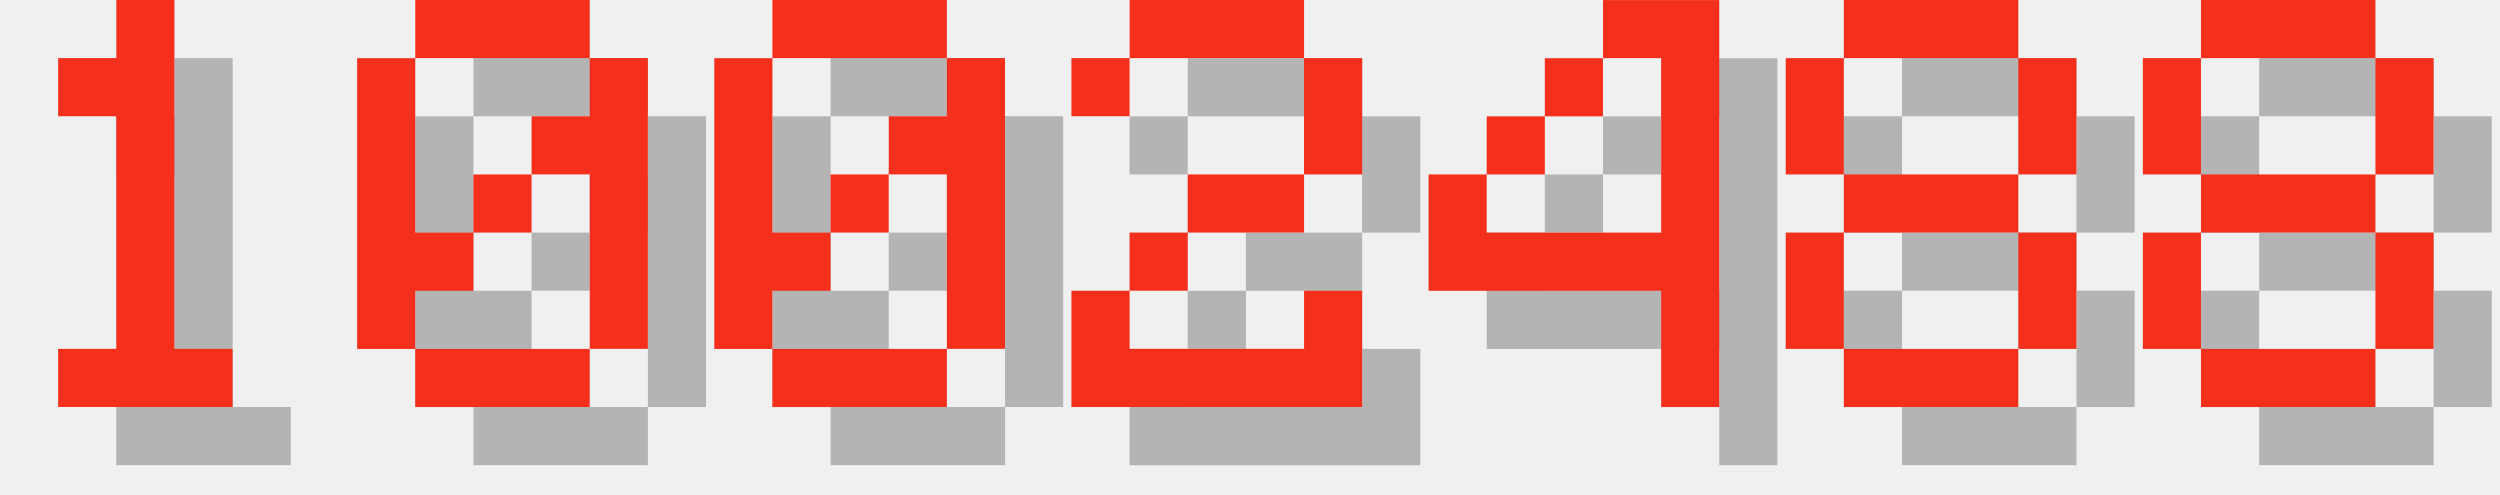
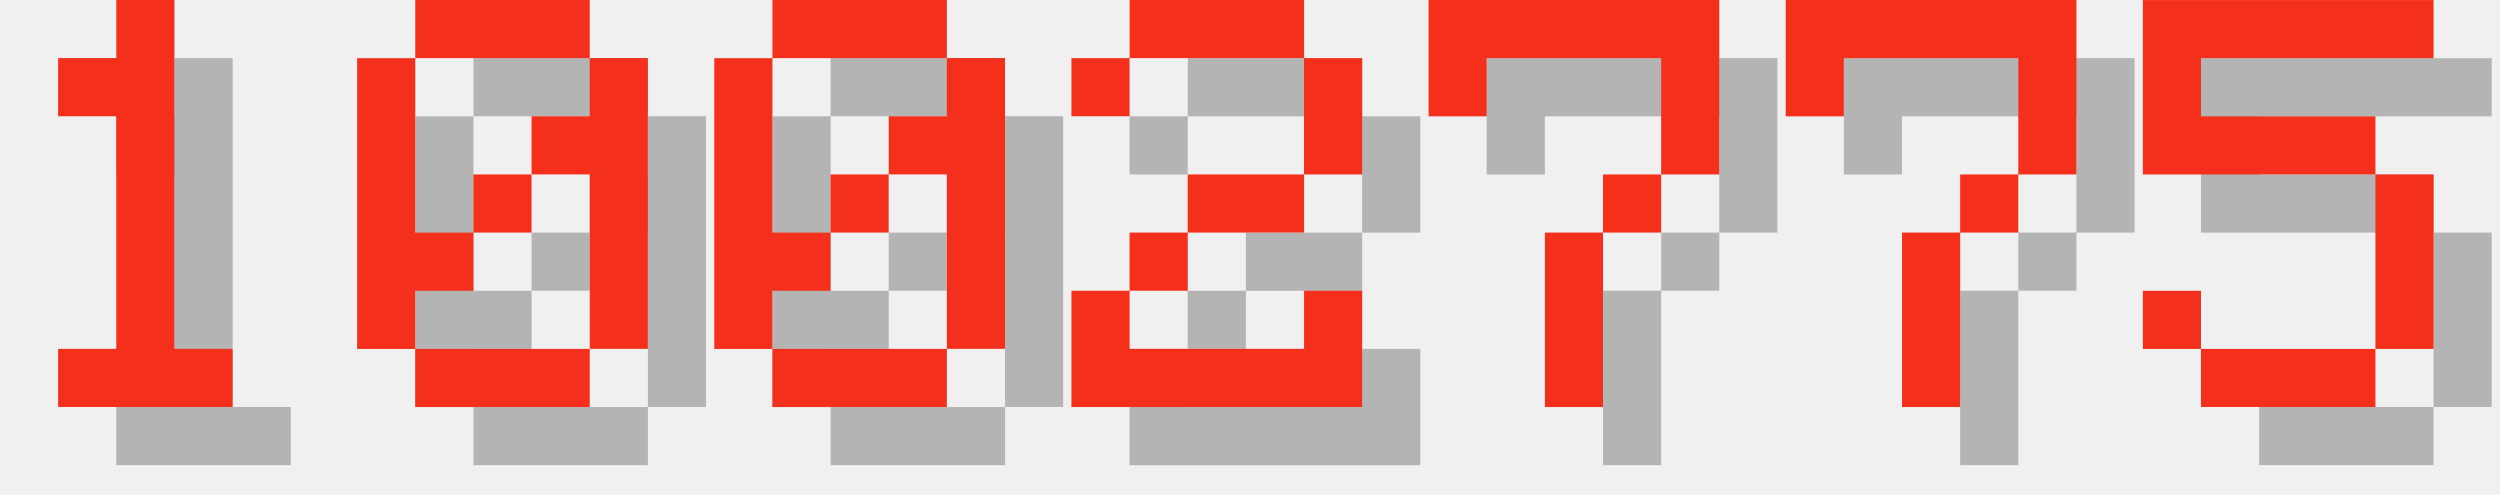
<svg xmlns="http://www.w3.org/2000/svg" version="1.1" width="182.0" height="36">
  <style>
        .text-foreground {
            fill: #F4301C;
        }
        .text-shadow {
            fill: #000000;
            fill-opacity: 0.25;
        }
    </style>
  <g class="digit" id="digit_1" transform="translate(0.0, 0), scale(4)">
    <path id="digit_1_shadow" class="text-shadow" d="m2.117 2.117v1.058h1.058v4.233h-1.058v1.058h3.175v-1.058h-1.058v-6.35h-1.058v1.058h-1.058z" fill-opacity=".5" style="paint-order:stroke fill markers" />
    <path id="digit_1_fg" class="text-foreground" d="m1.058 1.058v1.058h1.058v4.233h-1.058v1.058h3.175v-1.058h-1.058v-6.35h-1.058v1.058h-1.058z" fill="#fff" style="paint-order:stroke fill markers" />
  </g>
  <g class="digit" id="digit_0" transform="translate(26.0, 0), scale(4)">
    <path id="digit_0_shadow" class="text-shadow" d="m2.117 1.058v1.058h3.175v-1.058h-3.175zm3.175 1.058v1.058h-1.058v1.058h1.058v3.175h1.058v-5.292h-1.058zm0 5.292h-3.175v1.058h3.175v-1.058zm-3.175 0v-1.058h1.058v-1.058h-1.058v-3.175h-1.058v5.292h1.058zm1.058-2.117h1.058v-1.058h-1.058v1.058z" fill-opacity=".5" style="paint-order:stroke fill markers" />
    <path id="digit_0_fg" class="text-foreground" d="m1.058 0v1.058h3.175v-1.058h-3.175zm3.175 1.058v1.058h-1.058v1.058h1.058v3.175h1.058v-5.292h-1.058zm0 5.292h-3.175v1.058h3.175v-1.058zm-3.175 0v-1.058h1.058v-1.058h-1.058v-3.175h-1.058v5.292h1.058zm1.058-2.117h1.058v-1.058h-1.058v1.058z" fill="#fff" style="paint-order:stroke fill markers" />
  </g>
  <g class="digit" id="digit_0" transform="translate(52.0, 0), scale(4)">
    <path id="digit_0_shadow" class="text-shadow" d="m2.117 1.058v1.058h3.175v-1.058h-3.175zm3.175 1.058v1.058h-1.058v1.058h1.058v3.175h1.058v-5.292h-1.058zm0 5.292h-3.175v1.058h3.175v-1.058zm-3.175 0v-1.058h1.058v-1.058h-1.058v-3.175h-1.058v5.292h1.058zm1.058-2.117h1.058v-1.058h-1.058v1.058z" fill-opacity=".5" style="paint-order:stroke fill markers" />
    <path id="digit_0_fg" class="text-foreground" d="m1.058 0v1.058h3.175v-1.058h-3.175zm3.175 1.058v1.058h-1.058v1.058h1.058v3.175h1.058v-5.292h-1.058zm0 5.292h-3.175v1.058h3.175v-1.058zm-3.175 0v-1.058h1.058v-1.058h-1.058v-3.175h-1.058v5.292h1.058zm1.058-2.117h1.058v-1.058h-1.058v1.058z" fill="#fff" style="paint-order:stroke fill markers" />
  </g>
  <g class="digit" id="digit_2" transform="translate(78.0, 0), scale(4)">
    <path id="digit_2_shadow" class="text-shadow" d="m1.058 2.117v1.058h1.058v-1.058h3.175v2.117h-2.117v1.058h-1.058v1.058h-1.058v2.117h5.292v-2.117h-1.058v1.058h-3.175v-1.058h1.058v-1.058h2.117v-1.058h1.058v-2.117h-1.058v-1.058h-3.175v1.058h-1.058z" fill-opacity=".5" style="paint-order:stroke fill markers" />
    <path id="digit_2_fg" class="text-foreground" d="m0 1.058v1.058h1.058v-1.058h3.175v2.117h-2.117v1.058h-1.058v1.058h-1.058v2.117h5.292v-2.117h-1.058v1.058h-3.175v-1.058h1.058v-1.058h2.117v-1.058h1.058v-2.117h-1.058v-1.058h-3.175v1.058h-1.058z" fill="#fff" style="paint-order:stroke fill markers" />
  </g>
-   <g class="digit" id="digit_4" transform="translate(104.0, 0), scale(4)">
-     <path id="digit_4_shadow" class="text-shadow" d="m4.233 1.058v1.058h1.058v3.175h-3.175v-1.058h-1.058v2.117h4.233v2.117h1.058v-7.408h-2.117zm-2.117 3.175h1.058v-1.058h-1.058v1.058zm1.058-1.058h1.058v-1.058h-1.058v1.058z" fill-opacity=".5" style="paint-order:stroke fill markers" />
-     <path id="digit_4_fg" class="text-foreground" d="m3.175 0v1.058h1.058v3.175h-3.175v-1.058h-1.058v2.117h4.233v2.117h1.058v-7.408h-2.117zm-2.117 3.175h1.058v-1.058h-1.058v1.058zm1.058-1.058h1.058v-1.058h-1.058v1.058z" fill="#fff" style="paint-order:stroke fill markers" />
+   <g class="digit" id="digit_7" transform="translate(104.0, 0), scale(4)">
+     <path id="digit_7_shadow" class="text-shadow" d="m1.058 1.058 2e-6 2.117h1.058v-1.058h3.175v1.058l2e-7 1.058h-1.058v1.058h-1.058l4e-7 3.175 1.058 1e-7v-3.175h1.058v-1.058h1.058l5e-7 -1.058v-2.117z" fill-opacity=".5" style="paint-order:stroke fill markers" />
+     <path id="digit_7_fg" class="text-foreground" d="m0 0 2e-6 2.117h1.058v-1.058h3.175v1.058l2e-7 1.058h-1.058v1.058h-1.058l4e-7 3.175 1.058 1e-7v-3.175h1.058v-1.058h1.058l5e-7 -1.058v-2.117z" fill="#fff" style="paint-order:stroke fill markers" />
  </g>
-   <g class="digit" id="digit_8" transform="translate(130.0, 0), scale(4)">
-     <path id="digit_8_shadow" class="text-shadow" d="m2.117 1.058v1.058h3.175v-1.058h-3.175zm3.175 1.058v2.117h1.058v-2.117h-1.058zm0 2.117h-3.175v1.058h3.175v-1.058zm0 1.058v2.117h1.058v-2.117h-1.058zm0 2.117h-3.175v1.058h3.175v-1.058zm-3.175 0v-2.117h-1.058v2.117h1.058zm0-3.175v-2.117h-1.058v2.117h1.058z" fill-opacity=".5" style="paint-order:stroke fill markers" />
-     <path id="digit_8_fg" class="text-foreground" d="m1.058 0v1.058h3.175v-1.058h-3.175zm3.175 1.058v2.117h1.058v-2.117h-1.058zm0 2.117h-3.175v1.058h3.175v-1.058zm0 1.058v2.117h1.058v-2.117h-1.058zm0 2.117h-3.175v1.058h3.175v-1.058zm-3.175 0v-2.117h-1.058v2.117h1.058zm0-3.175v-2.117h-1.058v2.117h1.058z" fill="#fff" style="paint-order:stroke fill markers" />
+   <g class="digit" id="digit_7" transform="translate(130.0, 0), scale(4)">
+     <path id="digit_7_shadow" class="text-shadow" d="m1.058 1.058 2e-6 2.117h1.058v-1.058h3.175v1.058l2e-7 1.058h-1.058v1.058h-1.058l4e-7 3.175 1.058 1e-7v-3.175h1.058v-1.058h1.058l5e-7 -1.058v-2.117z" fill-opacity=".5" style="paint-order:stroke fill markers" />
+     <path id="digit_7_fg" class="text-foreground" d="m0 0 2e-6 2.117h1.058v-1.058h3.175v1.058l2e-7 1.058h-1.058v1.058h-1.058l4e-7 3.175 1.058 1e-7v-3.175h1.058v-1.058h1.058l5e-7 -1.058v-2.117z" fill="#fff" style="paint-order:stroke fill markers" />
  </g>
-   <g class="digit" id="digit_8" transform="translate(156.0, 0), scale(4)">
-     <path id="digit_8_shadow" class="text-shadow" d="m2.117 1.058v1.058h3.175v-1.058h-3.175zm3.175 1.058v2.117h1.058v-2.117h-1.058zm0 2.117h-3.175v1.058h3.175v-1.058zm0 1.058v2.117h1.058v-2.117h-1.058zm0 2.117h-3.175v1.058h3.175v-1.058zm-3.175 0v-2.117h-1.058v2.117h1.058zm0-3.175v-2.117h-1.058v2.117h1.058z" fill-opacity=".5" style="paint-order:stroke fill markers" />
-     <path id="digit_8_fg" class="text-foreground" d="m1.058 0v1.058h3.175v-1.058h-3.175zm3.175 1.058v2.117h1.058v-2.117h-1.058zm0 2.117h-3.175v1.058h3.175v-1.058zm0 1.058v2.117h1.058v-2.117h-1.058zm0 2.117h-3.175v1.058h3.175v-1.058zm-3.175 0v-2.117h-1.058v2.117h1.058zm0-3.175v-2.117h-1.058v2.117h1.058z" fill="#fff" style="paint-order:stroke fill markers" />
+   <g class="digit" id="digit_5" transform="translate(156.0, 0), scale(4)">
+     <path id="digit_5_shadow" class="text-shadow" d="m1.058 1.058v3.175h4.233v3.175h-3.175v-1.058h-1.058v1.058h1.058v1.058h3.175v-1.058h1.058v-3.175h-1.058v-1.058h-3.175v-1.058h4.233v-1.058h-5.292z" fill-opacity=".5" style="paint-order:stroke fill markers" />
+     <path id="digit_5_fg" class="text-foreground" d="m0 0v3.175h4.233v3.175h-3.175v-1.058h-1.058v1.058h1.058v1.058h3.175v-1.058h1.058v-3.175h-1.058v-1.058h-3.175v-1.058h4.233v-1.058h-5.292z" fill="#fff" style="paint-order:stroke fill markers" />
  </g>
</svg>
